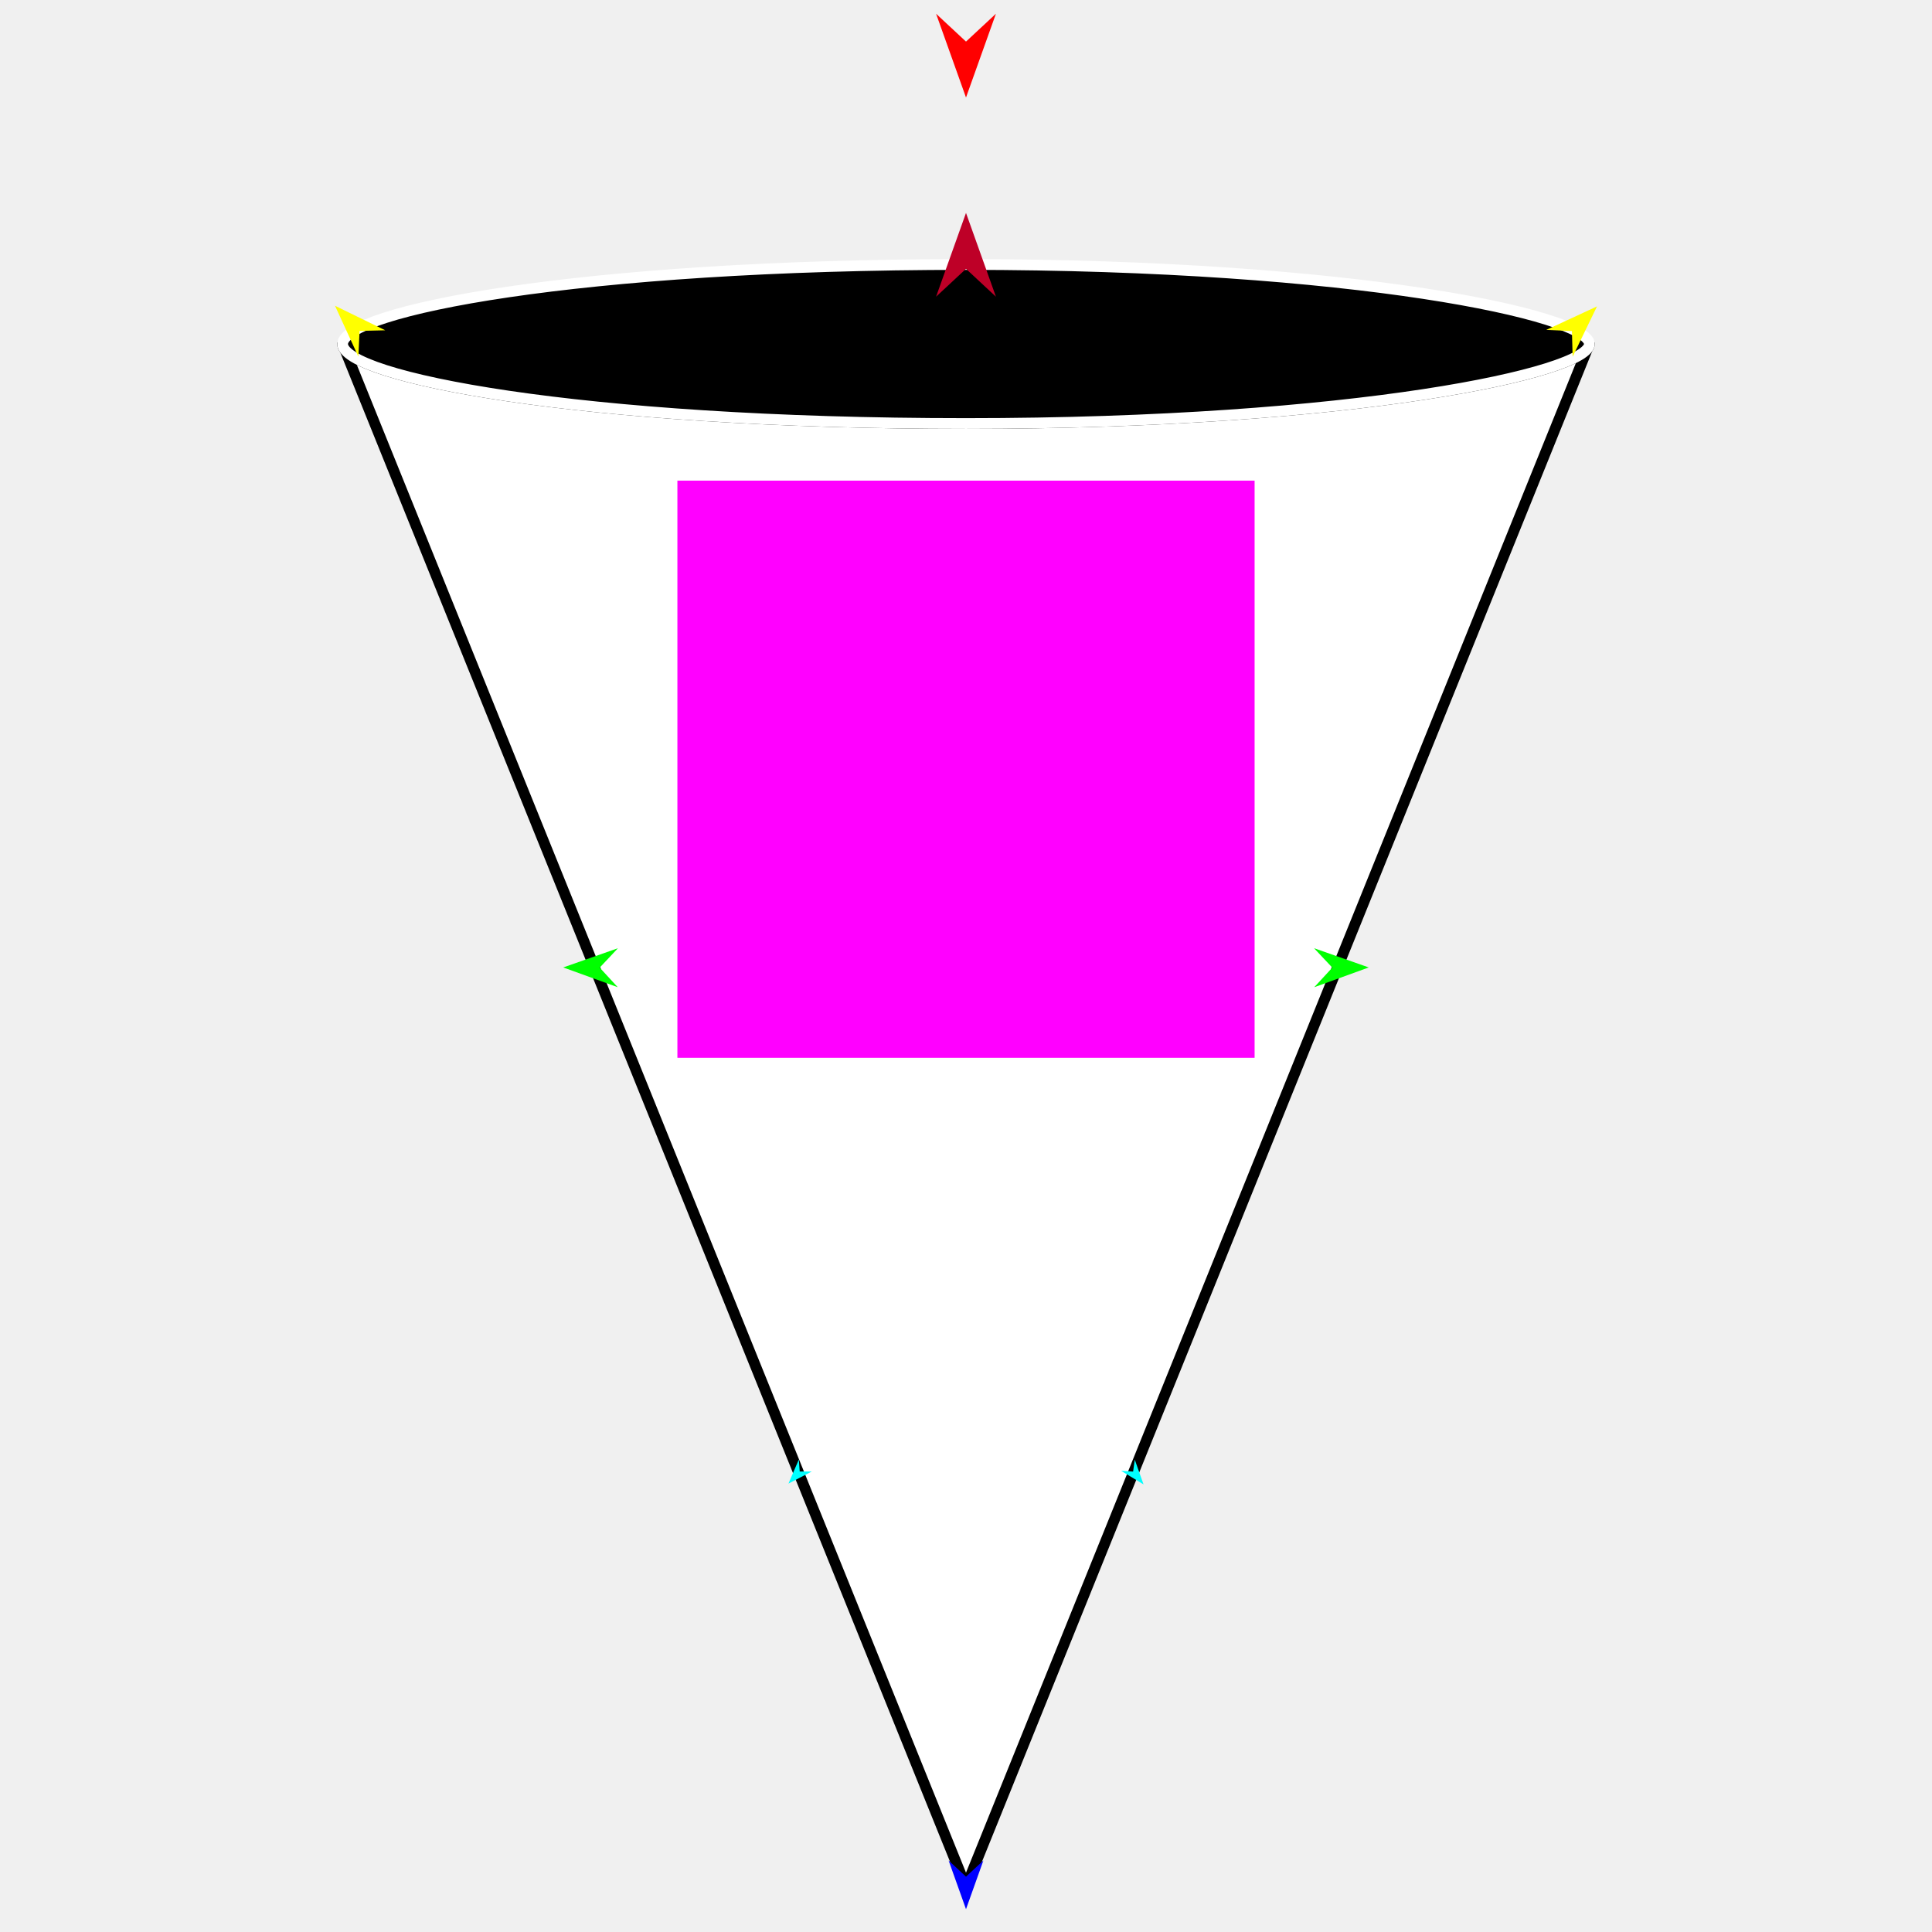
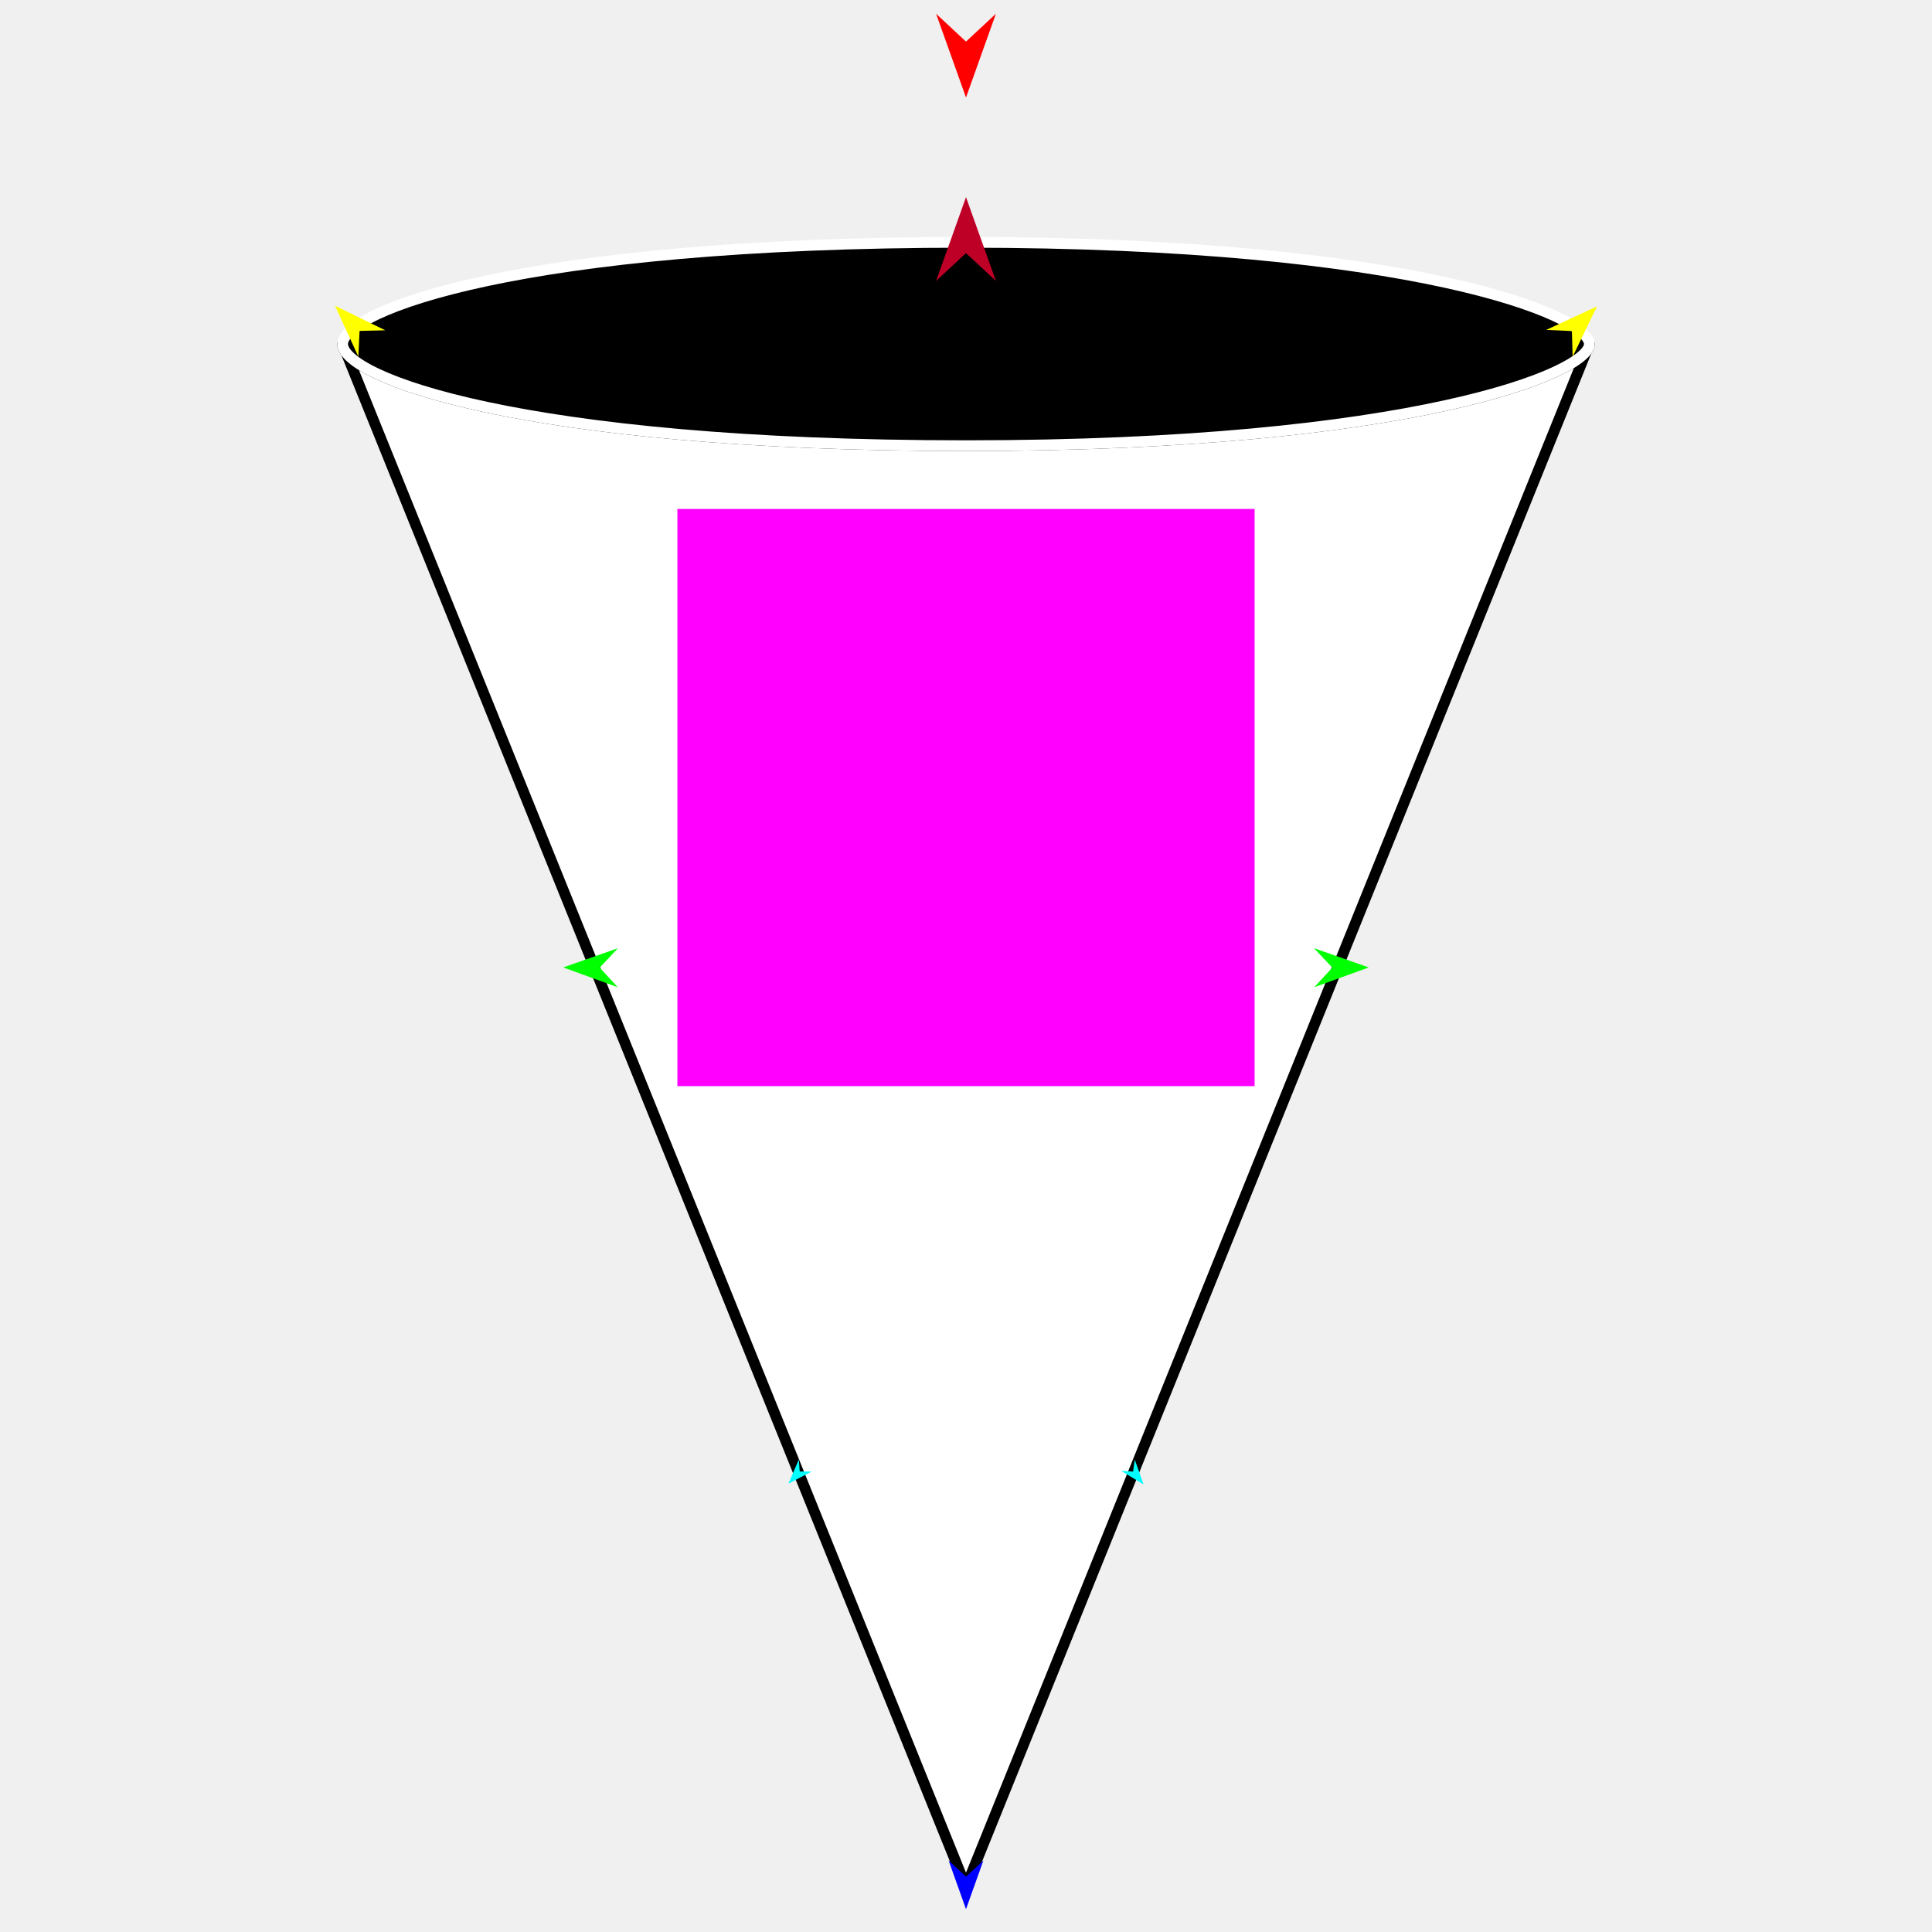
<svg xmlns="http://www.w3.org/2000/svg" version="1.1" id="Frame_0" width="720px" height="720px">
  <g id="cone">
    <g id="cone">
-       <path fill="#ffffff" fill-rule="evenodd" stroke="#000000" stroke-width="4" stroke-linecap="round" stroke-linejoin="round" d="M 360.000 703.216 C 360.023 703.159 592.290 128.261 592.313 128.203 C 592.313 138.851 505.032 157.832 360.000 157.832 C 214.968 157.832 127.687 140.430 127.687 128.203 C 205.124 319.874 359.977 703.159 360.000 703.216 Z" />
-       <path fill="none" stroke="#000000" stroke-width="1" stroke-linecap="butt" stroke-linejoin="round" d="M 360.000 157.832 C 505.032 157.832 592.313 138.851 592.313 128.203 " />
-       <path fill="none" stroke="#000000" stroke-width="1" stroke-linecap="butt" stroke-linejoin="round" d="M 127.687 128.203 C 127.687 140.430 214.968 157.832 360.000 157.832 " />
-       <path fill="#000000" fill-rule="evenodd" stroke="#ffffff" stroke-width="4" stroke-linecap="round" stroke-linejoin="round" d="M 360.000 157.832 C 505.032 157.832 592.313 138.851 592.313 128.203 C 592.313 117.555 505.032 98.574 360.000 98.574 C 214.968 98.574 127.687 115.976 127.687 128.203 C 127.687 140.430 214.968 157.832 360.000 157.832 Z" />
+       <path fill="#ffffff" fill-rule="evenodd" stroke="#000000" stroke-width="4" stroke-linecap="round" stroke-linejoin="round" d="M 360.000 703.216 C 360.023 703.159 592.290 128.261 592.313 128.203 C 592.313 138.905 526.565 166.092 360.000 166.092 C 193.435 166.092 127.687 140.492 127.687 128.203 C 205.124 319.874 359.977 703.159 360.000 703.216 Z" />
+       <path fill="none" stroke="#000000" stroke-width="1" stroke-linecap="butt" stroke-linejoin="round" d="M 360.000 166.092 C 526.565 166.092 592.313 138.905 592.313 128.203 " />
+       <path fill="none" stroke="#000000" stroke-width="1" stroke-linecap="butt" stroke-linejoin="round" d="M 127.687 128.203 C 127.687 140.492 193.435 166.092 360.000 166.092 " />
+       <path fill="#000000" fill-rule="evenodd" stroke="#ffffff" stroke-width="4" stroke-linecap="round" stroke-linejoin="round" d="M 360.000 166.092 C 526.565 166.092 592.313 138.905 592.313 128.203 C 592.313 117.501 526.565 90.314 360.000 90.314 C 193.435 90.314 127.687 115.914 127.687 128.203 C 127.687 140.492 193.435 166.092 360.000 166.092 Z" />
    </g>
    <g id="specs_2">
-       <path fill="#ff00ff" fill-rule="evenodd" stroke="none" d="M 252.448 179.115 C 252.469 179.115 467.531 179.115 467.552 179.115 C 467.552 179.137 467.552 394.199 467.552 394.220 C 467.531 394.220 252.469 394.220 252.448 394.220 C 252.448 394.199 252.448 179.137 252.448 179.115 Z" />
+       <path fill="#ff00ff" fill-rule="evenodd" stroke="none" d="M 252.448 189.678 C 252.469 189.678 467.531 189.678 467.552 189.678 C 467.552 189.699 467.552 404.761 467.552 404.783 C 467.531 404.783 252.469 404.783 252.448 404.783 C 252.448 404.761 252.448 189.699 252.448 189.678 Z" />
      <path fill="#ff0000" fill-rule="evenodd" stroke="none" d="M 360.000 36.341 C 360.001 36.338 371.149 5.124 371.150 5.121 C 371.149 5.122 360.001 15.495 360.000 15.496 C 359.999 15.495 348.851 5.122 348.850 5.121 C 348.851 5.124 359.999 36.338 360.000 36.341 Z" />
      <path fill="#0000ff" fill-rule="evenodd" stroke="none" d="M 360.000 711.495 C 360.001 711.494 366.476 693.362 366.477 693.360 C 366.476 693.361 360.001 699.386 360.000 699.386 C 359.999 699.386 353.524 693.361 353.523 693.360 C 353.524 693.362 359.999 711.494 360.000 711.495 Z" />
      <path fill="#00ff00" fill-rule="evenodd" stroke="none" d="M 209.904 360.536 C 209.906 360.537 230.211 367.905 230.213 367.906 C 230.212 367.905 223.490 360.606 223.489 360.605 C 223.490 360.604 230.285 353.374 230.286 353.374 C 230.284 353.374 209.906 360.536 209.904 360.536 Z" />
      <path fill="#ffff00" fill-rule="evenodd" stroke="none" d="M 124.847 113.949 C 124.848 113.951 133.544 132.885 133.545 132.887 C 133.545 132.886 134.003 123.325 134.003 123.324 C 134.004 123.324 143.573 123.092 143.574 123.092 C 143.572 123.091 124.849 113.950 124.847 113.949 Z" />
      <path fill="#ffff00" fill-rule="evenodd" stroke="none" d="M 595.153 114.181 C 595.152 114.183 586.078 132.939 586.077 132.940 C 586.077 132.939 585.811 123.371 585.811 123.370 C 585.810 123.370 576.247 122.946 576.246 122.946 C 576.248 122.945 595.151 114.182 595.153 114.181 Z" />
      <path fill="#00ff00" fill-rule="evenodd" stroke="none" d="M 510.096 360.536 C 510.094 360.537 489.789 367.905 489.787 367.906 C 489.788 367.905 496.510 360.606 496.511 360.605 C 496.510 360.604 489.715 353.374 489.714 353.374 C 489.716 353.374 510.094 360.536 510.096 360.536 Z" />
      <path fill="#00ffff" fill-rule="evenodd" stroke="none" d="M 426.165 553.193 C 426.165 553.192 422.897 543.963 422.897 543.962 C 422.897 543.962 422.278 548.417 422.278 548.417 C 422.277 548.417 417.790 548.122 417.789 548.122 C 417.790 548.122 426.164 553.192 426.165 553.193 Z" />
      <path fill="#00ffff" fill-rule="evenodd" stroke="none" d="M 293.835 552.886 C 293.835 552.885 297.711 543.896 297.711 543.895 C 297.711 543.895 298.032 548.381 298.032 548.382 C 298.033 548.382 302.530 548.385 302.530 548.385 C 302.530 548.386 293.836 552.886 293.835 552.886 Z" />
-       <path fill="#be0027" fill-rule="evenodd" stroke="none" d="M 360.000 79.345 C 360.001 79.348 371.149 110.561 371.150 110.564 C 371.149 110.563 360.001 100.191 360.000 100.190 C 359.999 100.191 348.851 110.563 348.850 110.564 C 348.851 110.561 359.999 79.348 360.000 79.345 Z" />
+       <path fill="#be0027" fill-rule="evenodd" stroke="none" d="M 360.000 73.477 C 360.001 73.480 371.149 104.693 371.150 104.697 C 371.149 104.695 360.001 94.323 360.000 94.322 C 359.999 94.323 348.851 104.695 348.850 104.697 C 348.851 104.693 359.999 73.480 360.000 73.477 Z" />
    </g>
  </g>
</svg>
